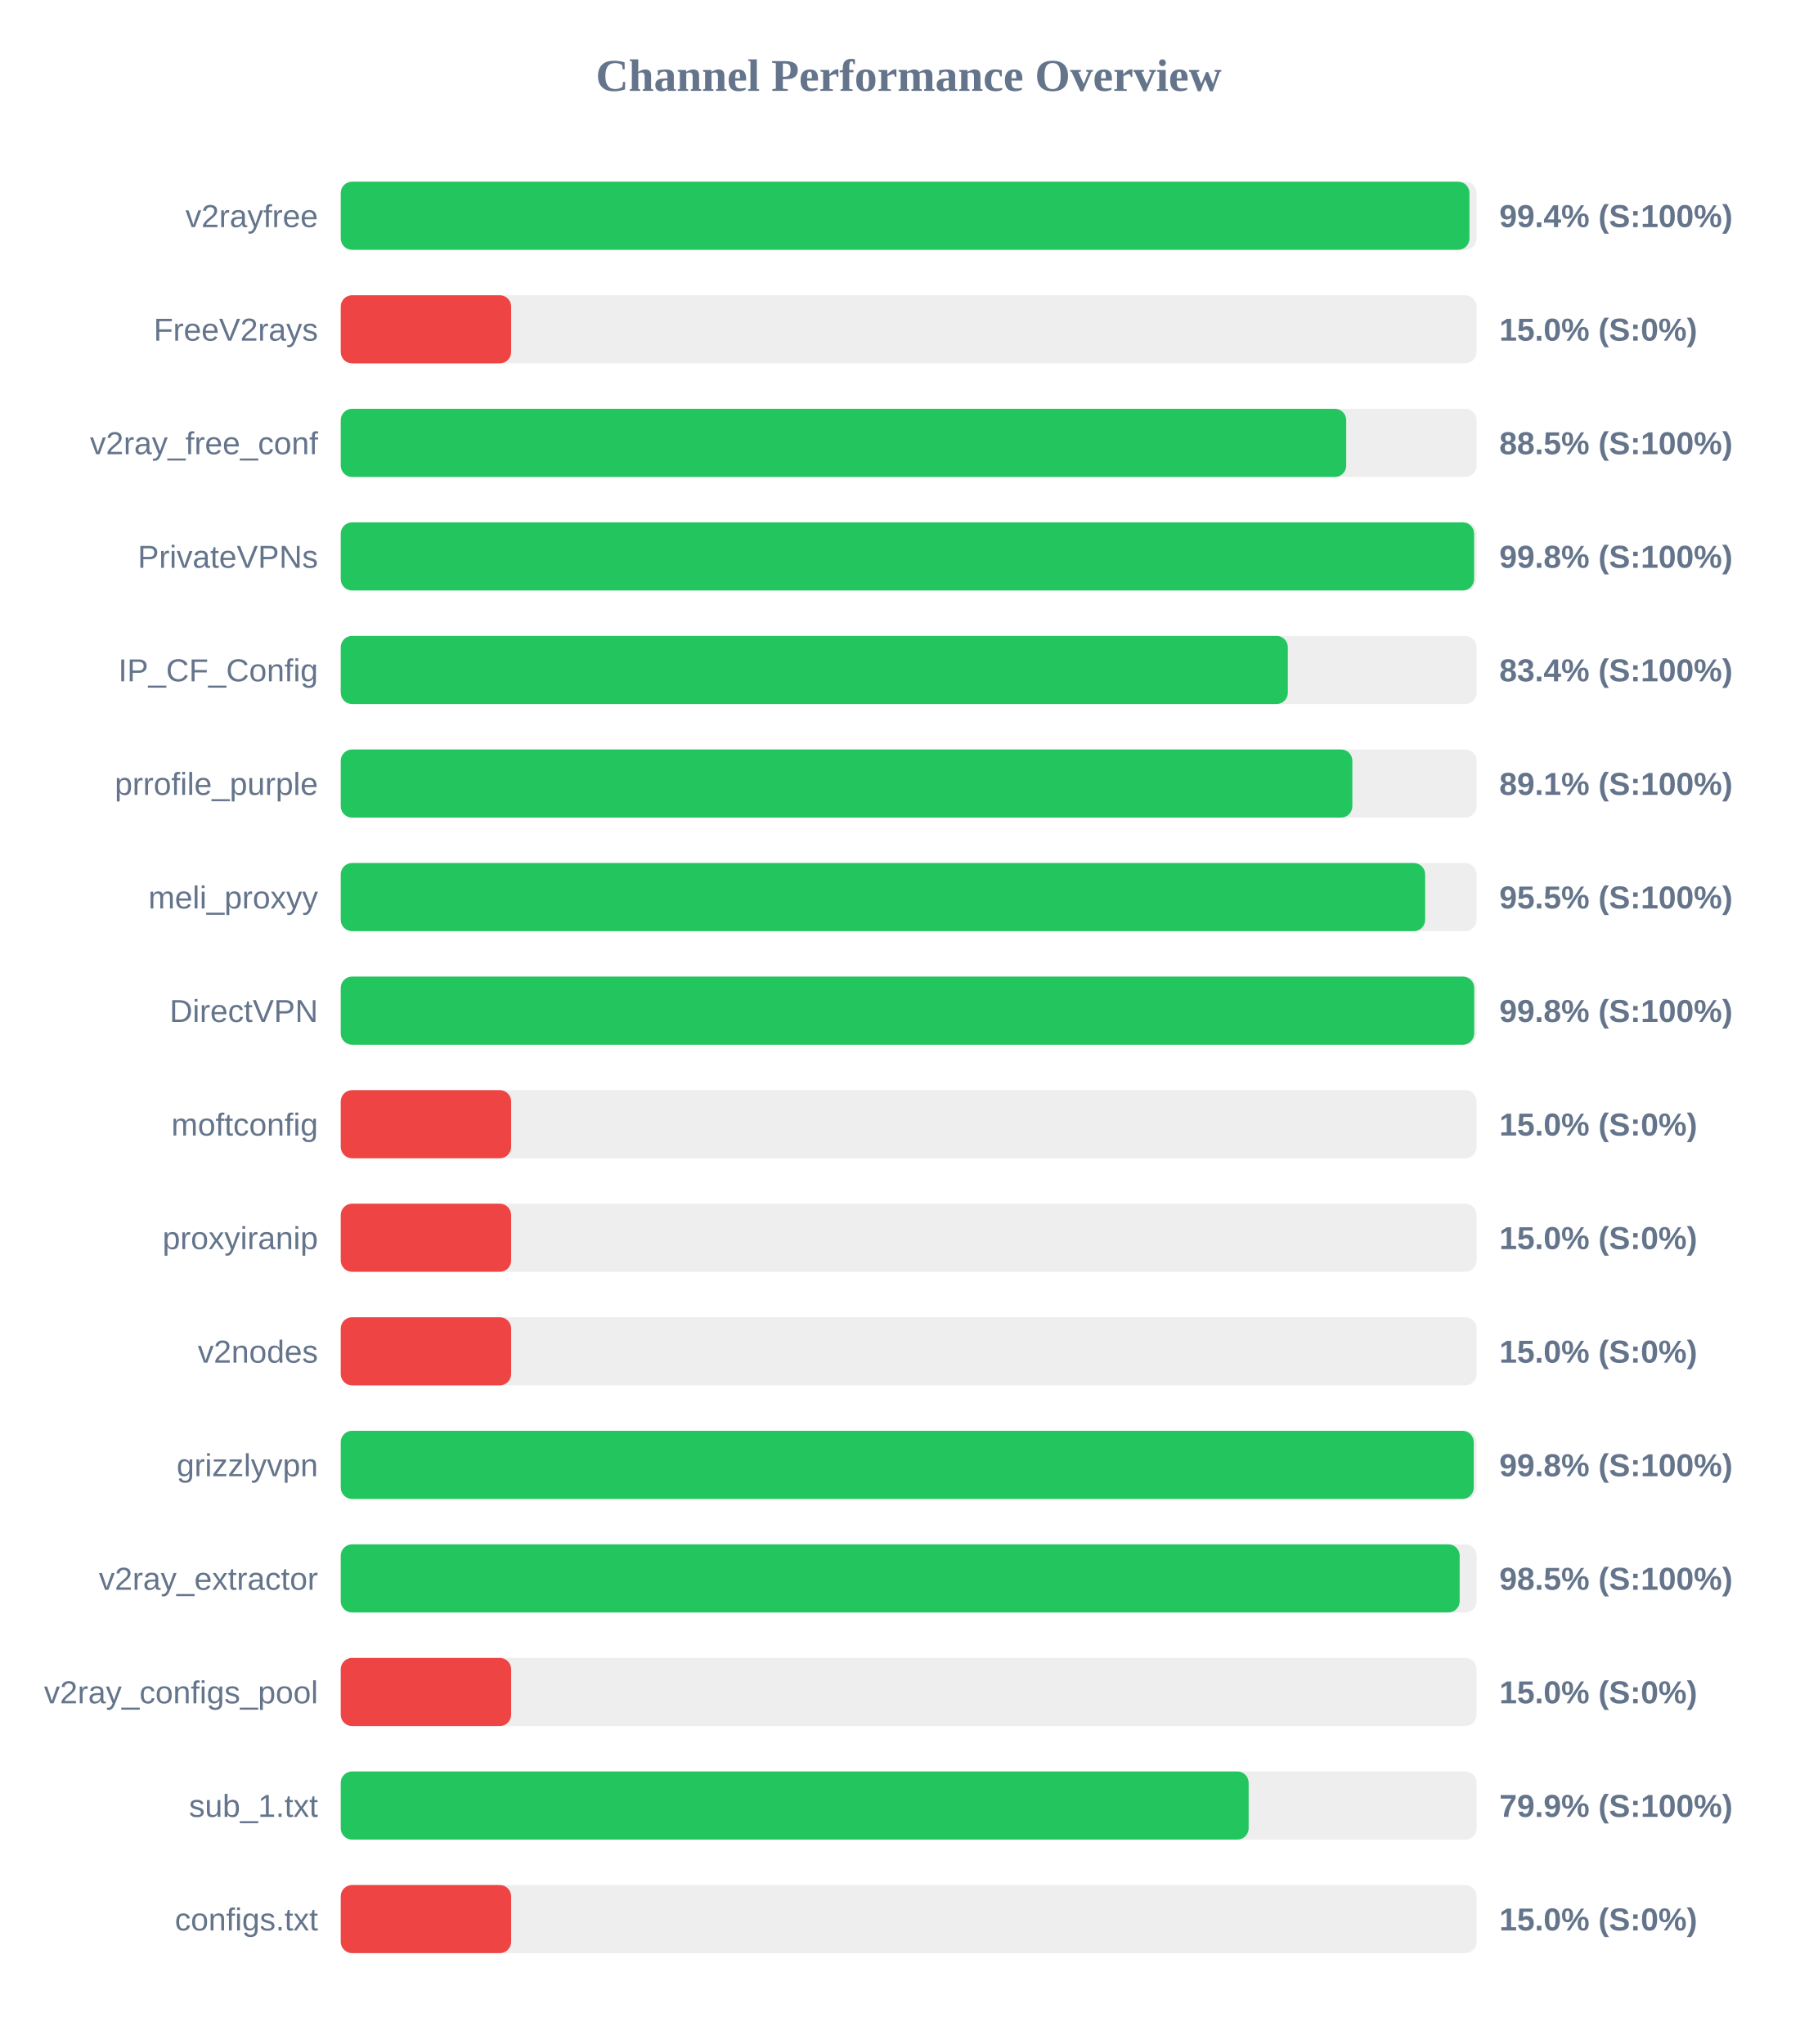
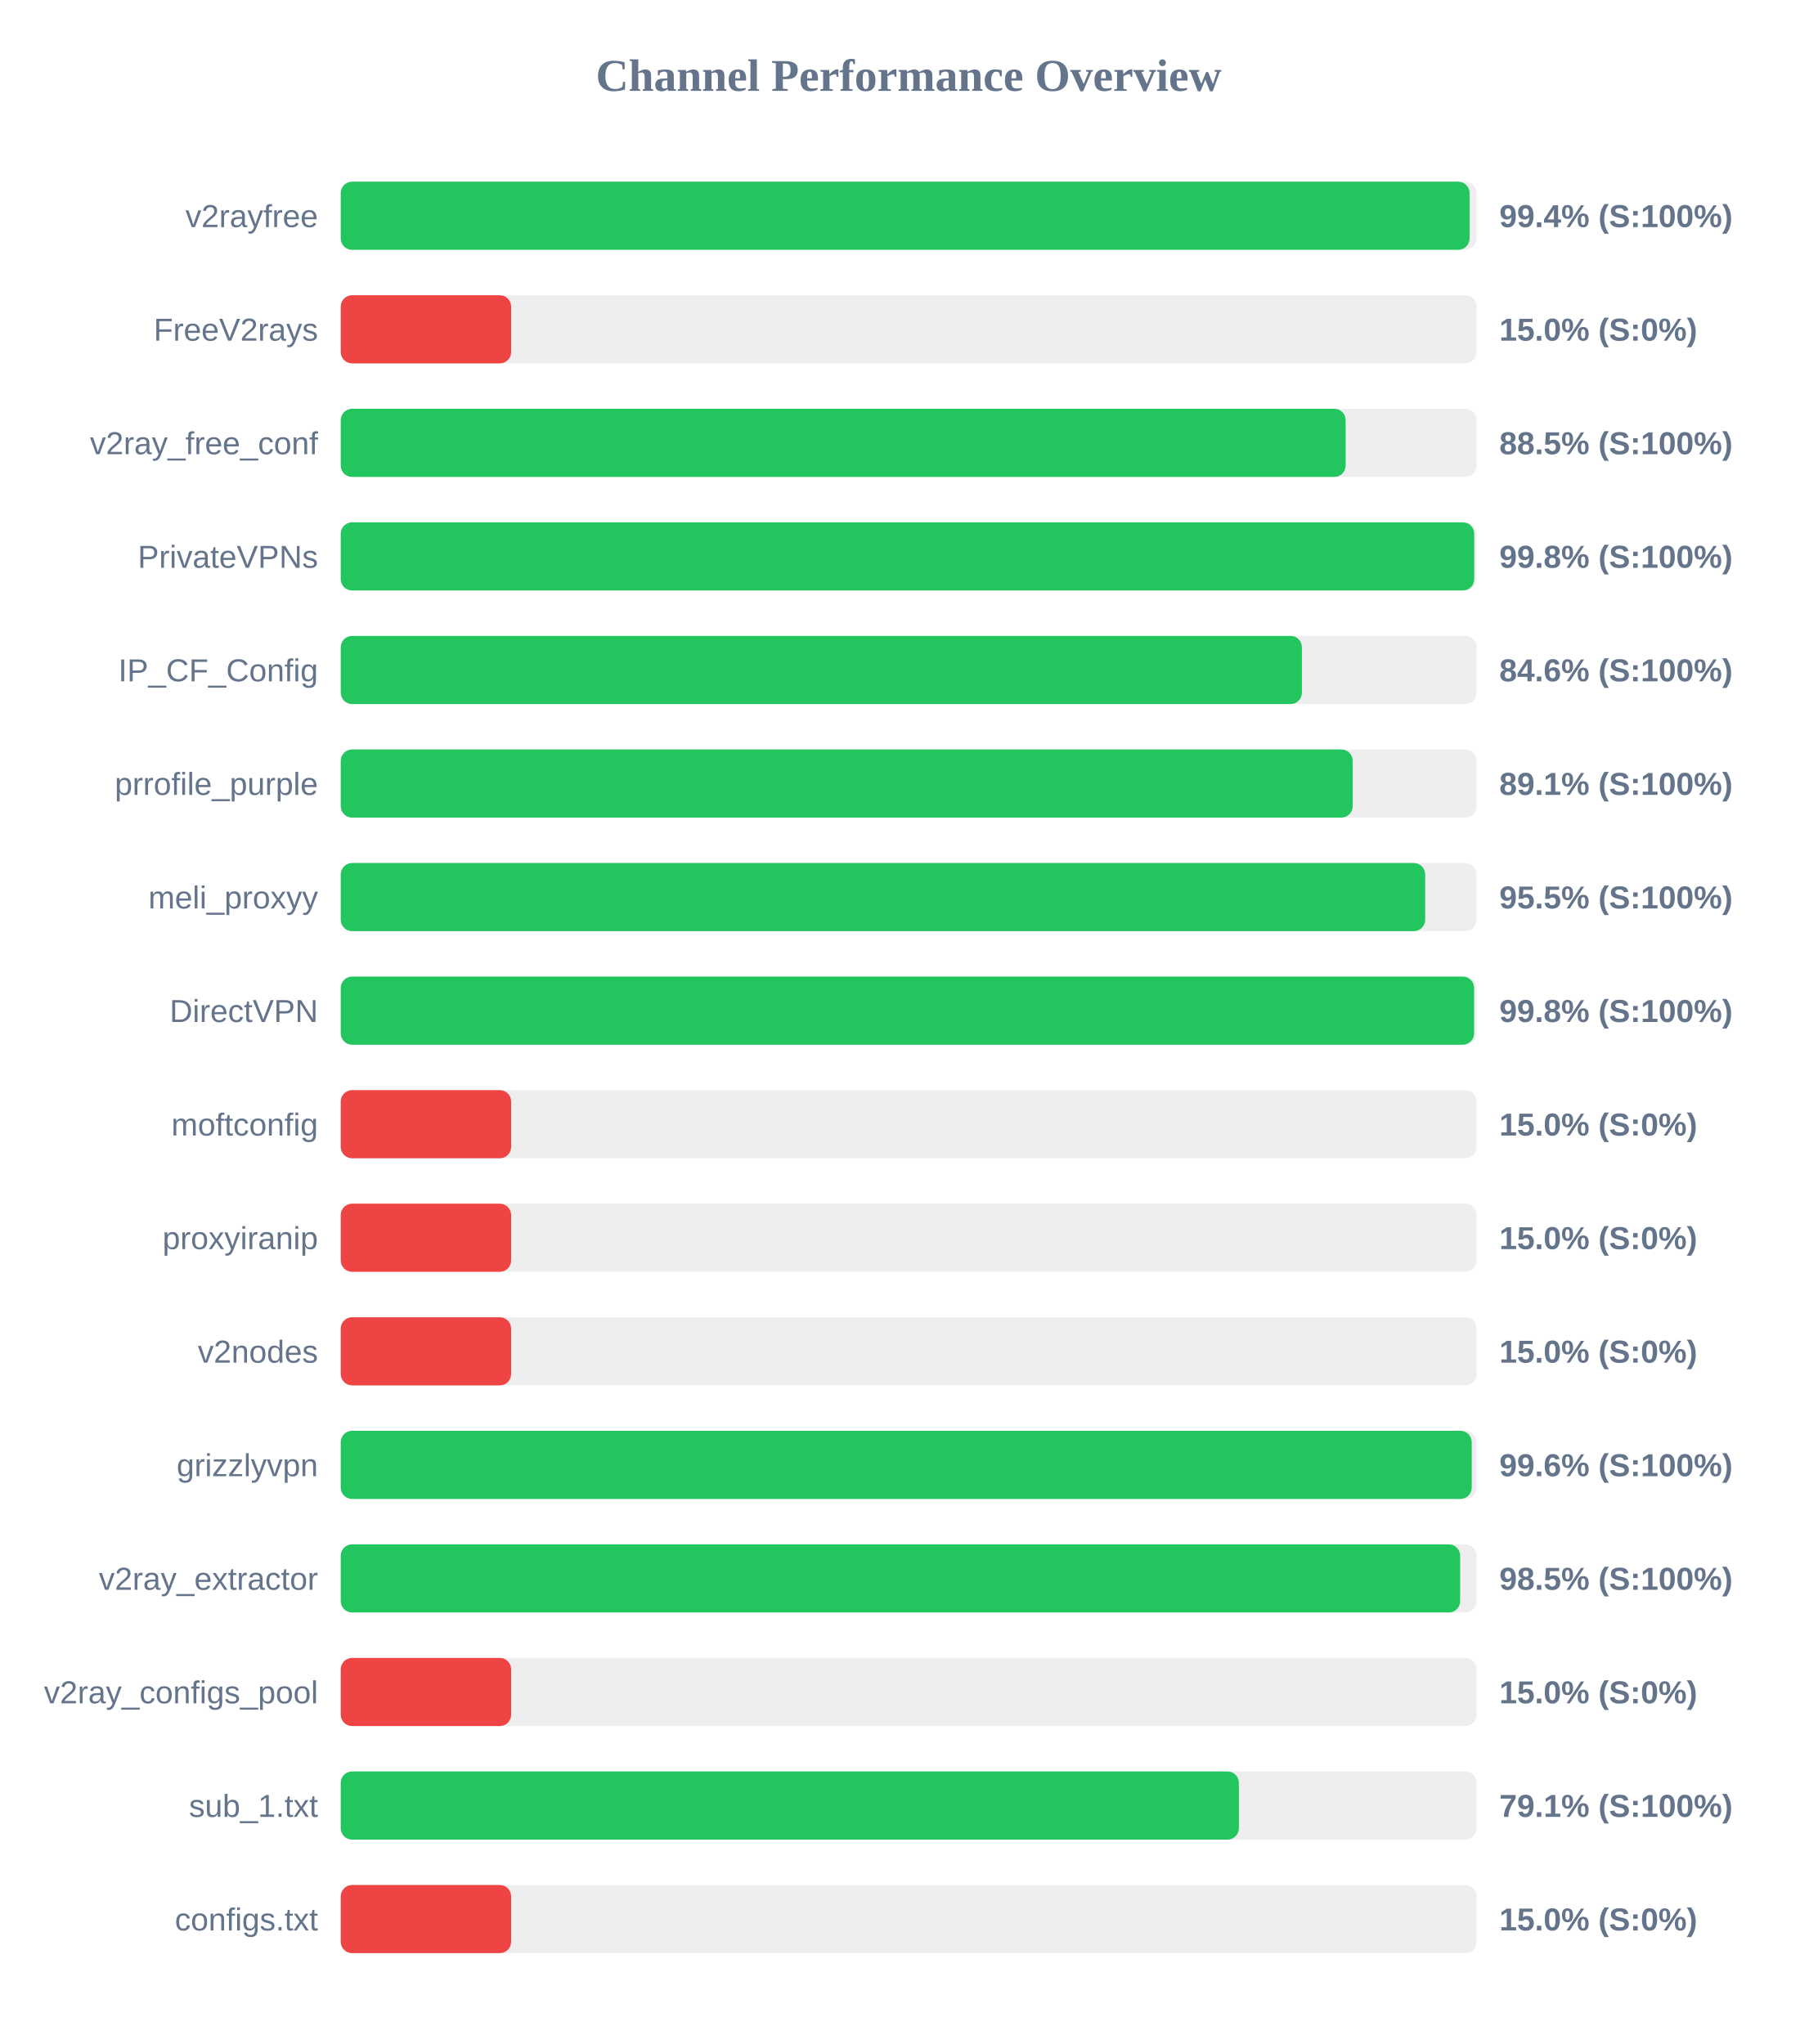
<svg xmlns="http://www.w3.org/2000/svg" width="800" height="900" version="1.1">
  <style>
        .row { font: 14px Arial; fill: #64748b; }
        .score { font: bold 14px Arial; fill: #64748b; }
    </style>
  <text x="400" y="40" text-anchor="middle" font-size="20px" font-weight="bold" fill="#64748b">Channel Performance Overview</text>
  <rect x="150" y="80" width="500" height="30" fill="#eee" rx="5" />
-   <rect x="150" y="80" width="496.85" height="30" fill="#22c55e" rx="5" />
+   <rect x="150" y="80" width="496.9" height="30" fill="#22c55e" rx="5" />
  <text x="140" y="100" text-anchor="end" class="row">v2rayfree</text>
  <text x="660" y="100" text-anchor="start" class="score">99.4% (S:100%)</text>
  <rect x="150" y="130" width="500" height="30" fill="#eee" rx="5" />
  <rect x="150" y="130" width="75.0" height="30" fill="#ef4444" rx="5" />
  <text x="140" y="150" text-anchor="end" class="row">FreeV2rays</text>
  <text x="660" y="150" text-anchor="start" class="score">15.0% (S:0%)</text>
  <rect x="150" y="180" width="500" height="30" fill="#eee" rx="5" />
-   <rect x="150" y="180" width="442.6" height="30" fill="#22c55e" rx="5" />
+   <rect x="150" y="180" width="442.35" height="30" fill="#22c55e" rx="5" />
  <text x="140" y="200" text-anchor="end" class="row">v2ray_free_conf</text>
  <text x="660" y="200" text-anchor="start" class="score">88.5% (S:100%)</text>
  <rect x="150" y="230" width="500" height="30" fill="#eee" rx="5" />
-   <rect x="150" y="230" width="498.9" height="30" fill="#22c55e" rx="5" />
+   <rect x="150" y="230" width="498.95" height="30" fill="#22c55e" rx="5" />
  <text x="140" y="250" text-anchor="end" class="row">PrivateVPNs</text>
  <text x="660" y="250" text-anchor="start" class="score">99.8% (S:100%)</text>
  <rect x="150" y="280" width="500" height="30" fill="#eee" rx="5" />
-   <rect x="150" y="280" width="416.9" height="30" fill="#22c55e" rx="5" />
+   <rect x="150" y="280" width="423.1" height="30" fill="#22c55e" rx="5" />
  <text x="140" y="300" text-anchor="end" class="row">IP_CF_Config</text>
-   <text x="660" y="300" text-anchor="start" class="score">83.4% (S:100%)</text>
+   <text x="660" y="300" text-anchor="start" class="score">84.6% (S:100%)</text>
  <rect x="150" y="330" width="500" height="30" fill="#eee" rx="5" />
-   <rect x="150" y="330" width="445.3" height="30" fill="#22c55e" rx="5" />
+   <rect x="150" y="330" width="445.45" height="30" fill="#22c55e" rx="5" />
  <text x="140" y="350" text-anchor="end" class="row">prrofile_purple</text>
  <text x="660" y="350" text-anchor="start" class="score">89.1% (S:100%)</text>
  <rect x="150" y="380" width="500" height="30" fill="#eee" rx="5" />
  <rect x="150" y="380" width="477.35" height="30" fill="#22c55e" rx="5" />
  <text x="140" y="400" text-anchor="end" class="row">meli_proxyy</text>
  <text x="660" y="400" text-anchor="start" class="score">95.5% (S:100%)</text>
  <rect x="150" y="430" width="500" height="30" fill="#eee" rx="5" />
-   <rect x="150" y="430" width="498.95" height="30" fill="#22c55e" rx="5" />
+   <rect x="150" y="430" width="498.9" height="30" fill="#22c55e" rx="5" />
  <text x="140" y="450" text-anchor="end" class="row">DirectVPN</text>
  <text x="660" y="450" text-anchor="start" class="score">99.8% (S:100%)</text>
  <rect x="150" y="480" width="500" height="30" fill="#eee" rx="5" />
  <rect x="150" y="480" width="75.0" height="30" fill="#ef4444" rx="5" />
  <text x="140" y="500" text-anchor="end" class="row">moftconfig</text>
  <text x="660" y="500" text-anchor="start" class="score">15.0% (S:0%)</text>
  <rect x="150" y="530" width="500" height="30" fill="#eee" rx="5" />
  <rect x="150" y="530" width="75.0" height="30" fill="#ef4444" rx="5" />
  <text x="140" y="550" text-anchor="end" class="row">proxyiranip</text>
  <text x="660" y="550" text-anchor="start" class="score">15.0% (S:0%)</text>
  <rect x="150" y="580" width="500" height="30" fill="#eee" rx="5" />
  <rect x="150" y="580" width="75.0" height="30" fill="#ef4444" rx="5" />
  <text x="140" y="600" text-anchor="end" class="row">v2nodes</text>
  <text x="660" y="600" text-anchor="start" class="score">15.0% (S:0%)</text>
  <rect x="150" y="630" width="500" height="30" fill="#eee" rx="5" />
-   <rect x="150" y="630" width="498.75" height="30" fill="#22c55e" rx="5" />
+   <rect x="150" y="630" width="497.85" height="30" fill="#22c55e" rx="5" />
  <text x="140" y="650" text-anchor="end" class="row">grizzlyvpn</text>
-   <text x="660" y="650" text-anchor="start" class="score">99.8% (S:100%)</text>
+   <text x="660" y="650" text-anchor="start" class="score">99.6% (S:100%)</text>
  <rect x="150" y="680" width="500" height="30" fill="#eee" rx="5" />
-   <rect x="150" y="680" width="492.55" height="30" fill="#22c55e" rx="5" />
+   <rect x="150" y="680" width="492.75" height="30" fill="#22c55e" rx="5" />
  <text x="140" y="700" text-anchor="end" class="row">v2ray_extractor</text>
  <text x="660" y="700" text-anchor="start" class="score">98.5% (S:100%)</text>
  <rect x="150" y="730" width="500" height="30" fill="#eee" rx="5" />
  <rect x="150" y="730" width="75.0" height="30" fill="#ef4444" rx="5" />
  <text x="140" y="750" text-anchor="end" class="row">v2ray_configs_pool</text>
  <text x="660" y="750" text-anchor="start" class="score">15.0% (S:0%)</text>
  <rect x="150" y="780" width="500" height="30" fill="#eee" rx="5" />
-   <rect x="150" y="780" width="399.65" height="30" fill="#22c55e" rx="5" />
+   <rect x="150" y="780" width="395.35" height="30" fill="#22c55e" rx="5" />
  <text x="140" y="800" text-anchor="end" class="row">sub_1.txt</text>
-   <text x="660" y="800" text-anchor="start" class="score">79.9% (S:100%)</text>
+   <text x="660" y="800" text-anchor="start" class="score">79.1% (S:100%)</text>
  <rect x="150" y="830" width="500" height="30" fill="#eee" rx="5" />
  <rect x="150" y="830" width="75.0" height="30" fill="#ef4444" rx="5" />
  <text x="140" y="850" text-anchor="end" class="row">configs.txt</text>
  <text x="660" y="850" text-anchor="start" class="score">15.0% (S:0%)</text>
</svg>
